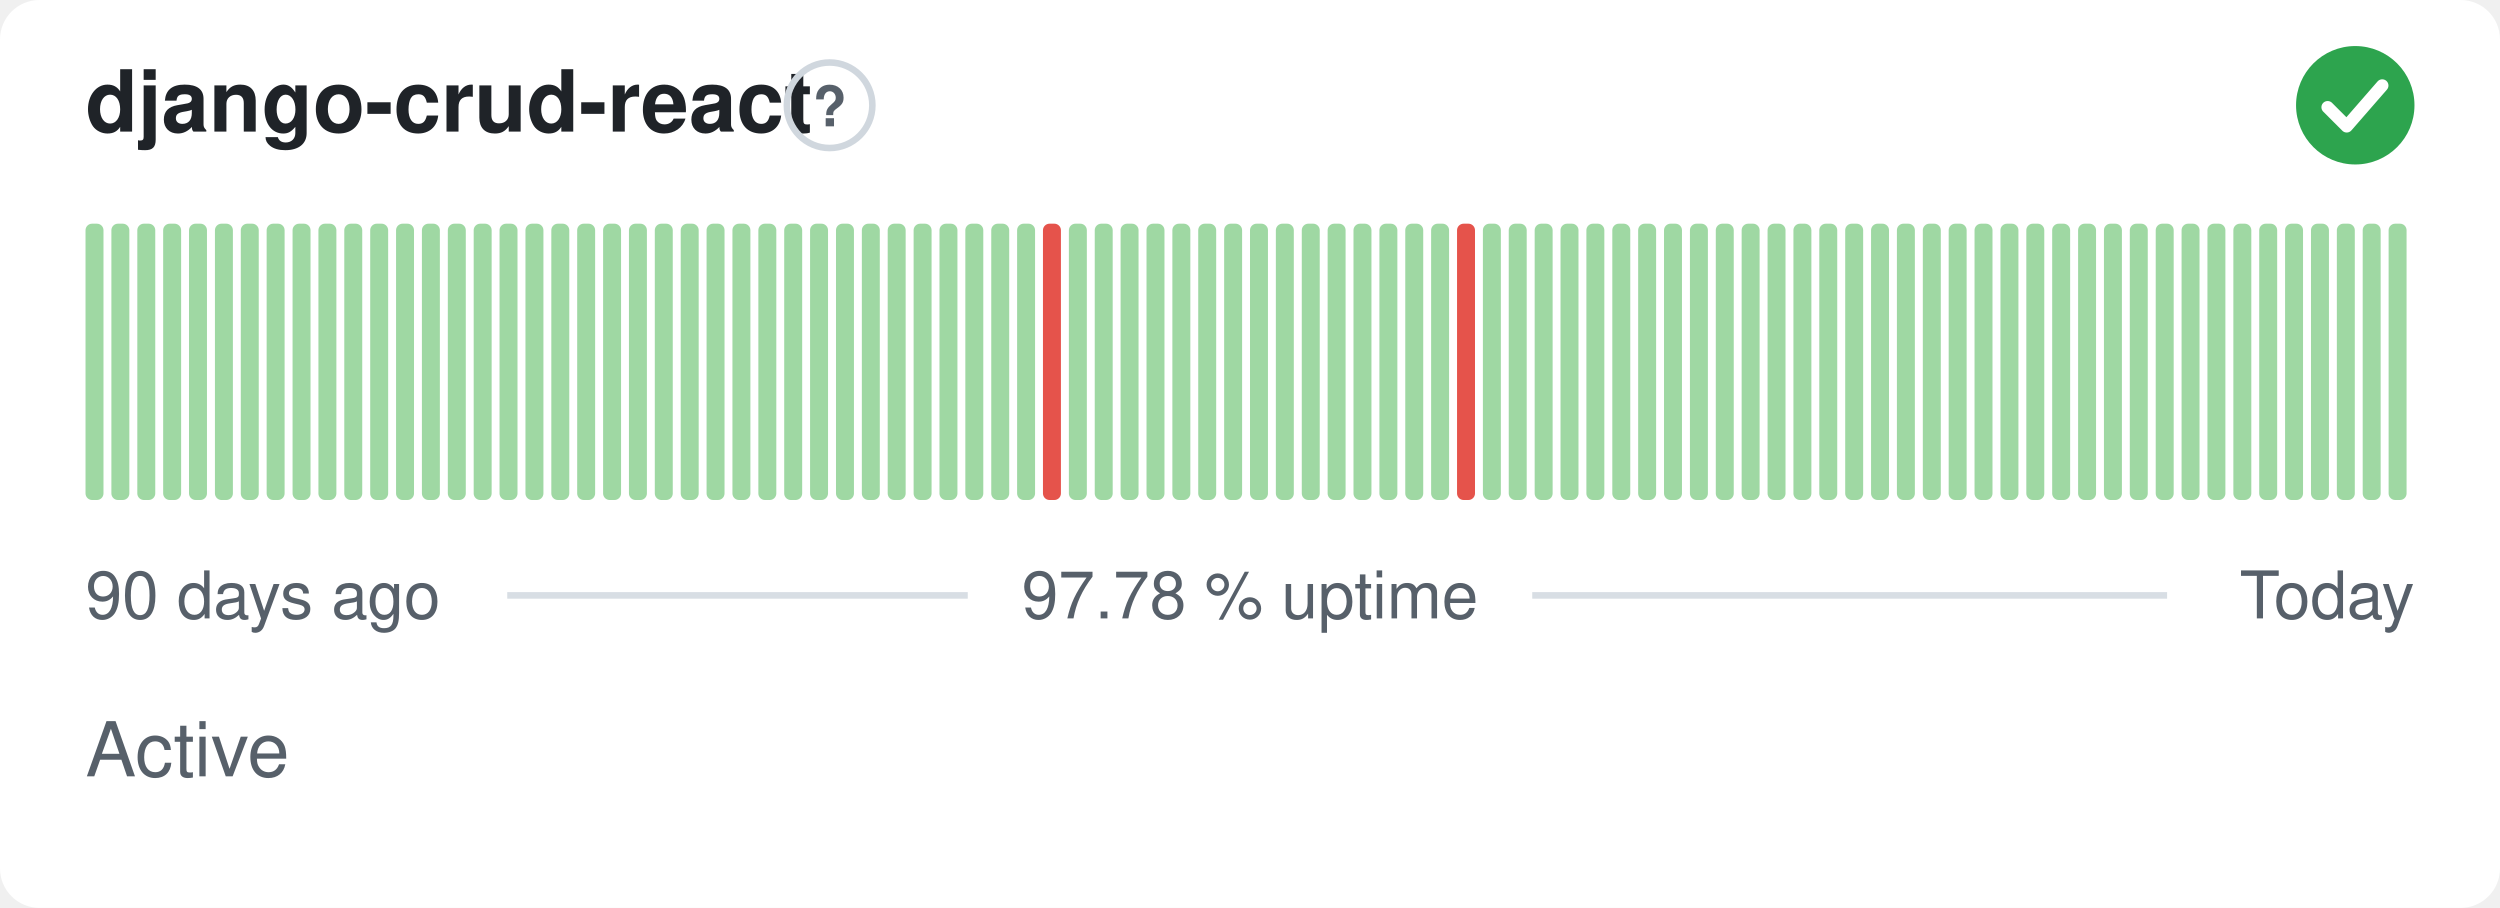
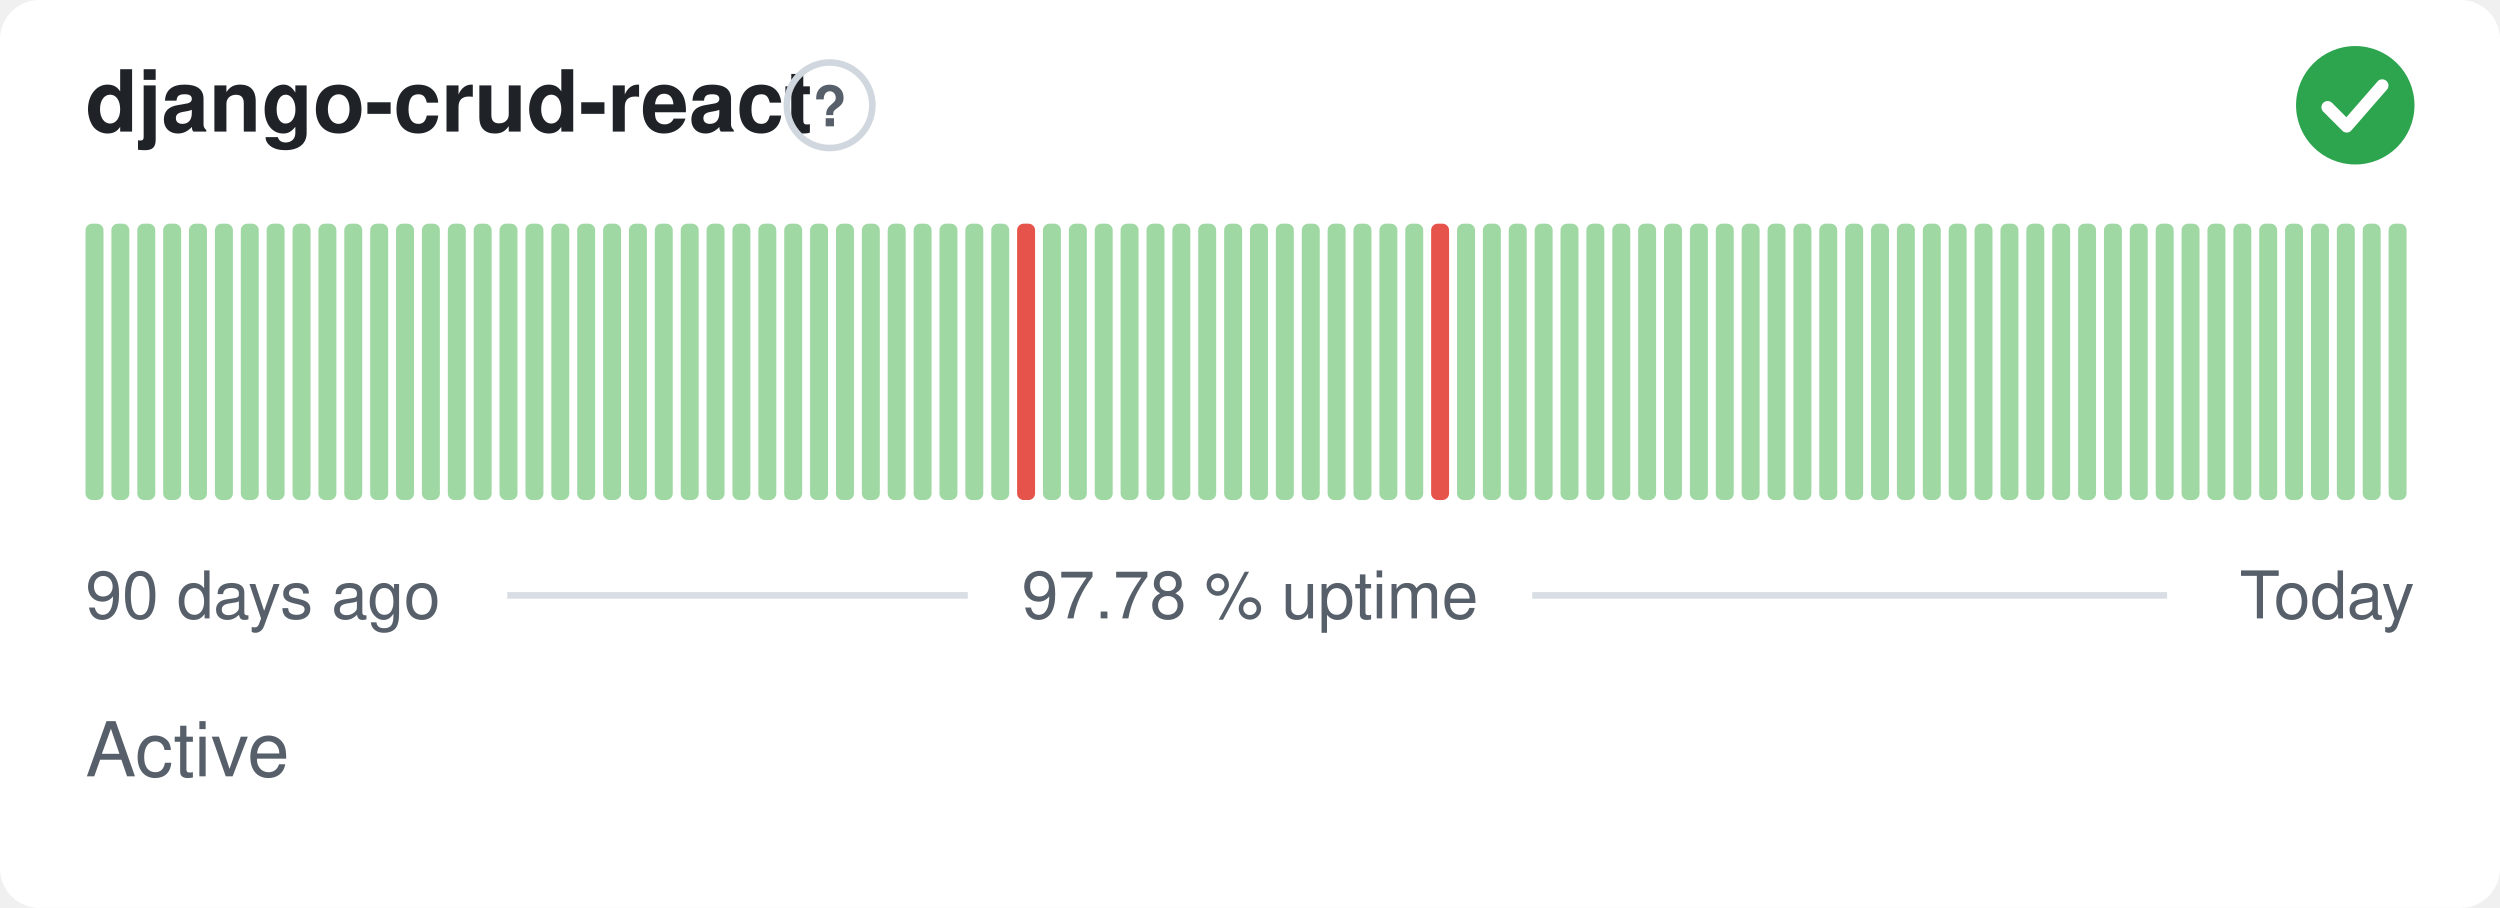
<svg xmlns="http://www.w3.org/2000/svg" width="380" height="138" viewBox="0 0 380 138" role="img" aria-label="django-crud-react: Active, 97.78 % uptime over the last 90 days" font-family="-apple-system,BlinkMacSystemFont,'Segoe UI',Helvetica,Arial,sans-serif">
  <style>
    @media (prefers-color-scheme: dark) {
      .bg { fill: #0d1117 }
      .title { fill: #e6edf3 }
      .muted { fill: #8b949e }
      .hint { stroke: #30363d }
      .rule { stroke: #30363d }
      .nodata { fill: #21262d }
    }
  </style>
  <rect class="bg" width="380" height="138" rx="6" fill="#ffffff" />
  <text class="title" x="13" y="20" font-size="13" font-weight="600" fill="#1f2328">django-crud-react</text>
  <circle class="hint" cx="126.1" cy="16" r="6.5" fill="none" stroke="#d0d7de" stroke-width="1" />
  <text class="muted" x="126.1" y="19.2" text-anchor="middle" font-size="8.5" font-weight="700" fill="#57606a">?</text>
  <circle cx="358" cy="16" r="9" fill="#2da44e" />
  <path d="M353.80 16.30l2.90 2.90 5.40 -6.20" fill="none" stroke="#fff" stroke-width="1.89" stroke-linecap="round" stroke-linejoin="round" />
  <rect x="13.00" y="34.00" width="2.73" height="42.00" rx="1" fill="#9fd8a3" />
  <rect x="16.93" y="34.00" width="2.73" height="42.00" rx="1" fill="#9fd8a3" />
  <rect x="20.87" y="34.00" width="2.73" height="42.00" rx="1" fill="#9fd8a3" />
  <rect x="24.80" y="34.00" width="2.73" height="42.00" rx="1" fill="#9fd8a3" />
  <rect x="28.73" y="34.00" width="2.73" height="42.00" rx="1" fill="#9fd8a3" />
  <rect x="32.67" y="34.00" width="2.73" height="42.00" rx="1" fill="#9fd8a3" />
  <rect x="36.60" y="34.00" width="2.73" height="42.00" rx="1" fill="#9fd8a3" />
  <rect x="40.53" y="34.00" width="2.73" height="42.00" rx="1" fill="#9fd8a3" />
  <rect x="44.47" y="34.00" width="2.73" height="42.00" rx="1" fill="#9fd8a3" />
  <rect x="48.40" y="34.00" width="2.73" height="42.00" rx="1" fill="#9fd8a3" />
  <rect x="52.33" y="34.00" width="2.73" height="42.00" rx="1" fill="#9fd8a3" />
  <rect x="56.27" y="34.00" width="2.73" height="42.00" rx="1" fill="#9fd8a3" />
  <rect x="60.20" y="34.00" width="2.73" height="42.00" rx="1" fill="#9fd8a3" />
  <rect x="64.13" y="34.00" width="2.73" height="42.00" rx="1" fill="#9fd8a3" />
  <rect x="68.07" y="34.00" width="2.73" height="42.00" rx="1" fill="#9fd8a3" />
  <rect x="72.00" y="34.00" width="2.73" height="42.00" rx="1" fill="#9fd8a3" />
  <rect x="75.93" y="34.00" width="2.73" height="42.00" rx="1" fill="#9fd8a3" />
  <rect x="79.87" y="34.00" width="2.73" height="42.00" rx="1" fill="#9fd8a3" />
  <rect x="83.80" y="34.00" width="2.73" height="42.00" rx="1" fill="#9fd8a3" />
  <rect x="87.73" y="34.00" width="2.73" height="42.00" rx="1" fill="#9fd8a3" />
  <rect x="91.67" y="34.00" width="2.73" height="42.00" rx="1" fill="#9fd8a3" />
  <rect x="95.60" y="34.00" width="2.73" height="42.00" rx="1" fill="#9fd8a3" />
  <rect x="99.53" y="34.00" width="2.73" height="42.00" rx="1" fill="#9fd8a3" />
  <rect x="103.47" y="34.00" width="2.73" height="42.00" rx="1" fill="#9fd8a3" />
  <rect x="107.40" y="34.00" width="2.73" height="42.00" rx="1" fill="#9fd8a3" />
  <rect x="111.33" y="34.00" width="2.73" height="42.00" rx="1" fill="#9fd8a3" />
  <rect x="115.27" y="34.00" width="2.73" height="42.00" rx="1" fill="#9fd8a3" />
  <rect x="119.20" y="34.00" width="2.73" height="42.00" rx="1" fill="#9fd8a3" />
  <rect x="123.13" y="34.00" width="2.73" height="42.00" rx="1" fill="#9fd8a3" />
  <rect x="127.07" y="34.00" width="2.73" height="42.00" rx="1" fill="#9fd8a3" />
  <rect x="131.00" y="34.00" width="2.73" height="42.00" rx="1" fill="#9fd8a3" />
  <rect x="134.93" y="34.00" width="2.73" height="42.00" rx="1" fill="#9fd8a3" />
  <rect x="138.87" y="34.00" width="2.73" height="42.00" rx="1" fill="#9fd8a3" />
  <rect x="142.80" y="34.00" width="2.73" height="42.00" rx="1" fill="#9fd8a3" />
  <rect x="146.73" y="34.00" width="2.73" height="42.00" rx="1" fill="#9fd8a3" />
  <rect x="150.67" y="34.00" width="2.73" height="42.00" rx="1" fill="#9fd8a3" />
-   <rect x="154.60" y="34.00" width="2.73" height="42.00" rx="1" fill="#9fd8a3" />
-   <rect x="158.53" y="34.00" width="2.73" height="42.00" rx="1" fill="#e5534b" />
+   <rect x="154.60" y="34.00" width="2.73" height="42.00" rx="1" fill="#e5534b" />
+   <rect x="158.53" y="34.00" width="2.73" height="42.00" rx="1" fill="#9fd8a3" />
  <rect x="162.47" y="34.00" width="2.73" height="42.00" rx="1" fill="#9fd8a3" />
  <rect x="166.40" y="34.00" width="2.73" height="42.00" rx="1" fill="#9fd8a3" />
  <rect x="170.33" y="34.00" width="2.73" height="42.00" rx="1" fill="#9fd8a3" />
  <rect x="174.27" y="34.00" width="2.73" height="42.00" rx="1" fill="#9fd8a3" />
  <rect x="178.20" y="34.00" width="2.73" height="42.00" rx="1" fill="#9fd8a3" />
  <rect x="182.13" y="34.00" width="2.73" height="42.00" rx="1" fill="#9fd8a3" />
  <rect x="186.07" y="34.00" width="2.73" height="42.00" rx="1" fill="#9fd8a3" />
  <rect x="190.00" y="34.00" width="2.73" height="42.00" rx="1" fill="#9fd8a3" />
  <rect x="193.93" y="34.00" width="2.73" height="42.00" rx="1" fill="#9fd8a3" />
  <rect x="197.87" y="34.00" width="2.73" height="42.00" rx="1" fill="#9fd8a3" />
  <rect x="201.80" y="34.00" width="2.73" height="42.00" rx="1" fill="#9fd8a3" />
  <rect x="205.73" y="34.00" width="2.73" height="42.00" rx="1" fill="#9fd8a3" />
  <rect x="209.67" y="34.00" width="2.73" height="42.00" rx="1" fill="#9fd8a3" />
  <rect x="213.60" y="34.00" width="2.73" height="42.00" rx="1" fill="#9fd8a3" />
-   <rect x="217.53" y="34.00" width="2.73" height="42.00" rx="1" fill="#9fd8a3" />
-   <rect x="221.47" y="34.00" width="2.73" height="42.00" rx="1" fill="#e5534b" />
+   <rect x="217.53" y="34.00" width="2.73" height="42.00" rx="1" fill="#e5534b" />
+   <rect x="221.47" y="34.00" width="2.73" height="42.00" rx="1" fill="#9fd8a3" />
  <rect x="225.40" y="34.00" width="2.73" height="42.00" rx="1" fill="#9fd8a3" />
  <rect x="229.33" y="34.00" width="2.73" height="42.00" rx="1" fill="#9fd8a3" />
  <rect x="233.27" y="34.00" width="2.73" height="42.00" rx="1" fill="#9fd8a3" />
  <rect x="237.20" y="34.00" width="2.73" height="42.00" rx="1" fill="#9fd8a3" />
  <rect x="241.13" y="34.00" width="2.73" height="42.00" rx="1" fill="#9fd8a3" />
  <rect x="245.07" y="34.00" width="2.73" height="42.00" rx="1" fill="#9fd8a3" />
  <rect x="249.00" y="34.00" width="2.73" height="42.00" rx="1" fill="#9fd8a3" />
  <rect x="252.93" y="34.00" width="2.73" height="42.00" rx="1" fill="#9fd8a3" />
  <rect x="256.87" y="34.00" width="2.73" height="42.00" rx="1" fill="#9fd8a3" />
  <rect x="260.80" y="34.00" width="2.73" height="42.00" rx="1" fill="#9fd8a3" />
  <rect x="264.73" y="34.00" width="2.73" height="42.00" rx="1" fill="#9fd8a3" />
  <rect x="268.67" y="34.00" width="2.73" height="42.00" rx="1" fill="#9fd8a3" />
  <rect x="272.60" y="34.00" width="2.73" height="42.00" rx="1" fill="#9fd8a3" />
  <rect x="276.53" y="34.00" width="2.73" height="42.00" rx="1" fill="#9fd8a3" />
  <rect x="280.47" y="34.00" width="2.73" height="42.00" rx="1" fill="#9fd8a3" />
  <rect x="284.40" y="34.00" width="2.73" height="42.00" rx="1" fill="#9fd8a3" />
  <rect x="288.33" y="34.00" width="2.73" height="42.00" rx="1" fill="#9fd8a3" />
  <rect x="292.27" y="34.00" width="2.73" height="42.00" rx="1" fill="#9fd8a3" />
  <rect x="296.20" y="34.00" width="2.73" height="42.00" rx="1" fill="#9fd8a3" />
  <rect x="300.13" y="34.00" width="2.73" height="42.00" rx="1" fill="#9fd8a3" />
  <rect x="304.07" y="34.00" width="2.73" height="42.00" rx="1" fill="#9fd8a3" />
  <rect x="308.00" y="34.00" width="2.73" height="42.00" rx="1" fill="#9fd8a3" />
  <rect x="311.93" y="34.00" width="2.73" height="42.00" rx="1" fill="#9fd8a3" />
  <rect x="315.87" y="34.00" width="2.73" height="42.00" rx="1" fill="#9fd8a3" />
  <rect x="319.80" y="34.00" width="2.73" height="42.00" rx="1" fill="#9fd8a3" />
  <rect x="323.73" y="34.00" width="2.73" height="42.00" rx="1" fill="#9fd8a3" />
  <rect x="327.67" y="34.00" width="2.73" height="42.00" rx="1" fill="#9fd8a3" />
  <rect x="331.60" y="34.00" width="2.73" height="42.00" rx="1" fill="#9fd8a3" />
  <rect x="335.53" y="34.00" width="2.73" height="42.00" rx="1" fill="#9fd8a3" />
  <rect x="339.47" y="34.00" width="2.73" height="42.00" rx="1" fill="#9fd8a3" />
  <rect x="343.40" y="34.00" width="2.73" height="42.00" rx="1" fill="#9fd8a3" />
  <rect x="347.33" y="34.00" width="2.73" height="42.00" rx="1" fill="#9fd8a3" />
  <rect x="351.27" y="34.00" width="2.73" height="42.00" rx="1" fill="#9fd8a3" />
  <rect x="355.20" y="34.00" width="2.73" height="42.00" rx="1" fill="#9fd8a3" />
  <rect x="359.13" y="34.00" width="2.73" height="42.00" rx="1" fill="#9fd8a3" />
  <rect x="363.07" y="34.00" width="2.73" height="42.00" rx="1" fill="#9fd8a3" />
  <text class="muted" x="13" y="94" font-size="10" fill="#57606a">90 days ago</text>
  <text class="muted" x="190" y="94" text-anchor="middle" font-size="10" fill="#57606a">97.78 % uptime</text>
  <text class="muted" x="367" y="94" text-anchor="end" font-size="10" fill="#57606a">Today</text>
  <line class="rule" x1="77.1" y1="90.5" x2="147.1" y2="90.5" stroke="#d8dee4" stroke-width="1" />
  <line class="rule" x1="232.9" y1="90.5" x2="329.4" y2="90.5" stroke="#d8dee4" stroke-width="1" />
  <text class="muted" x="13" y="118" font-size="11.5" fill="#57606a">Active</text>
</svg>
